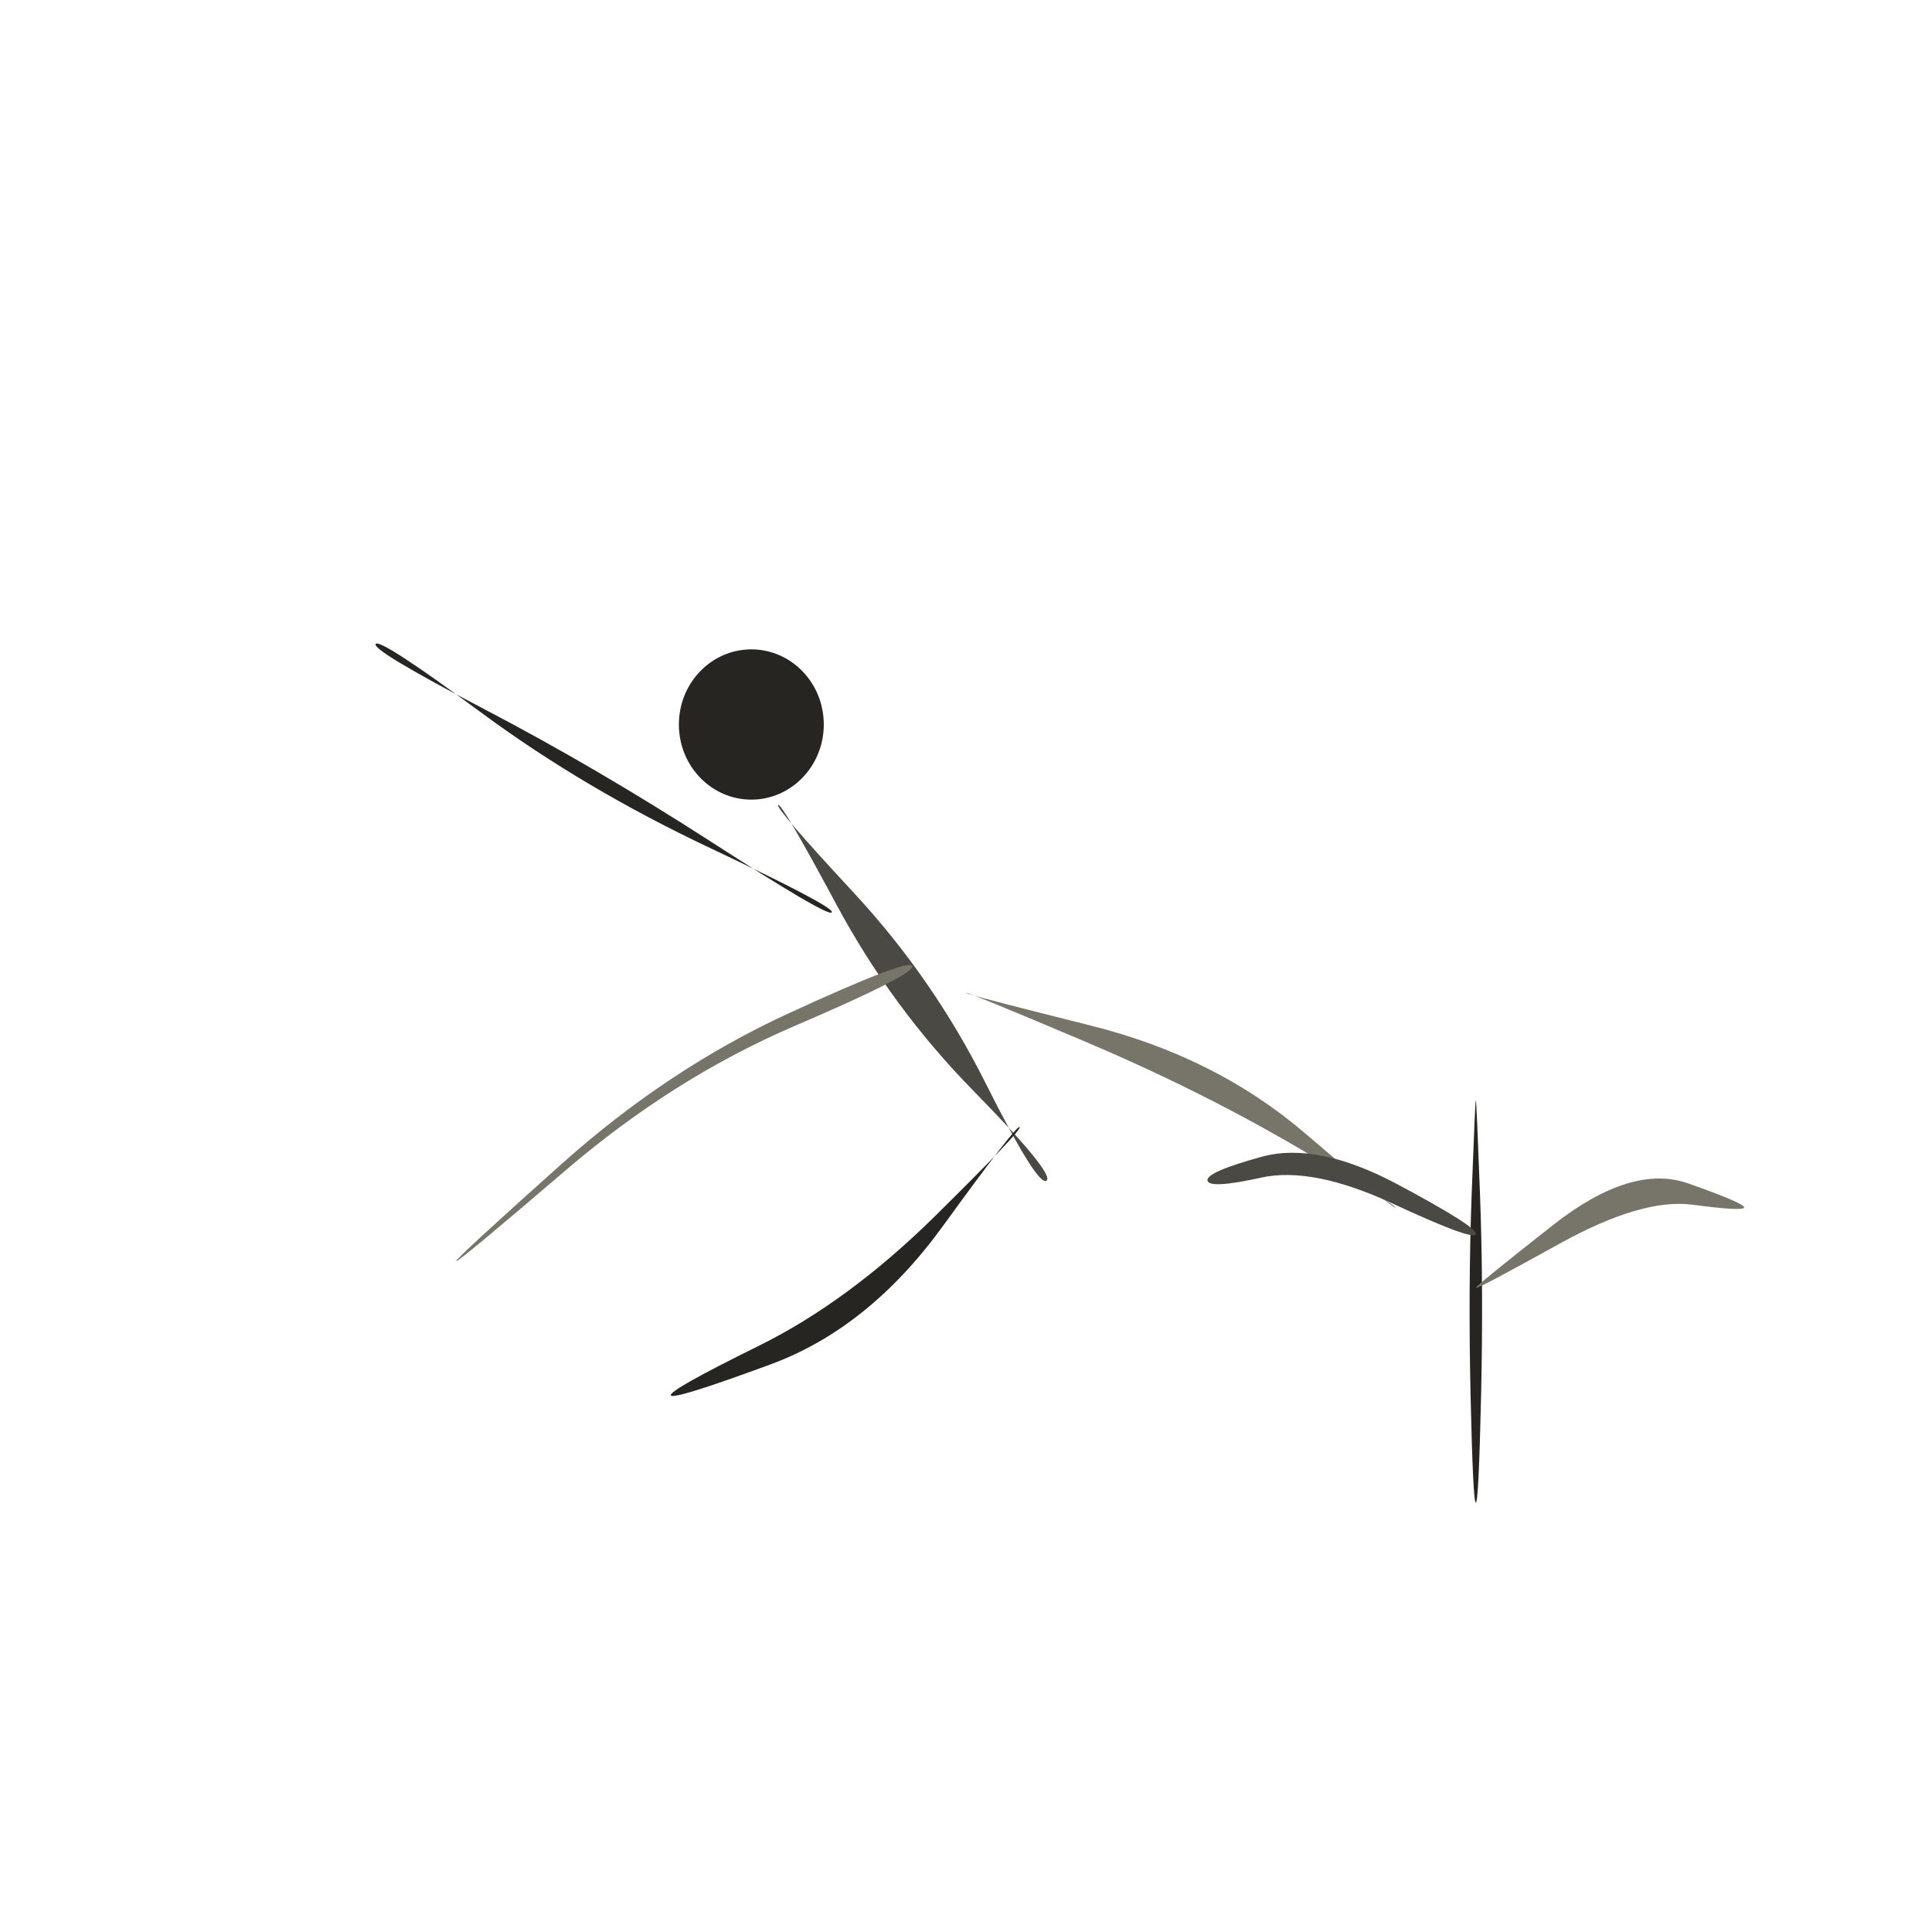
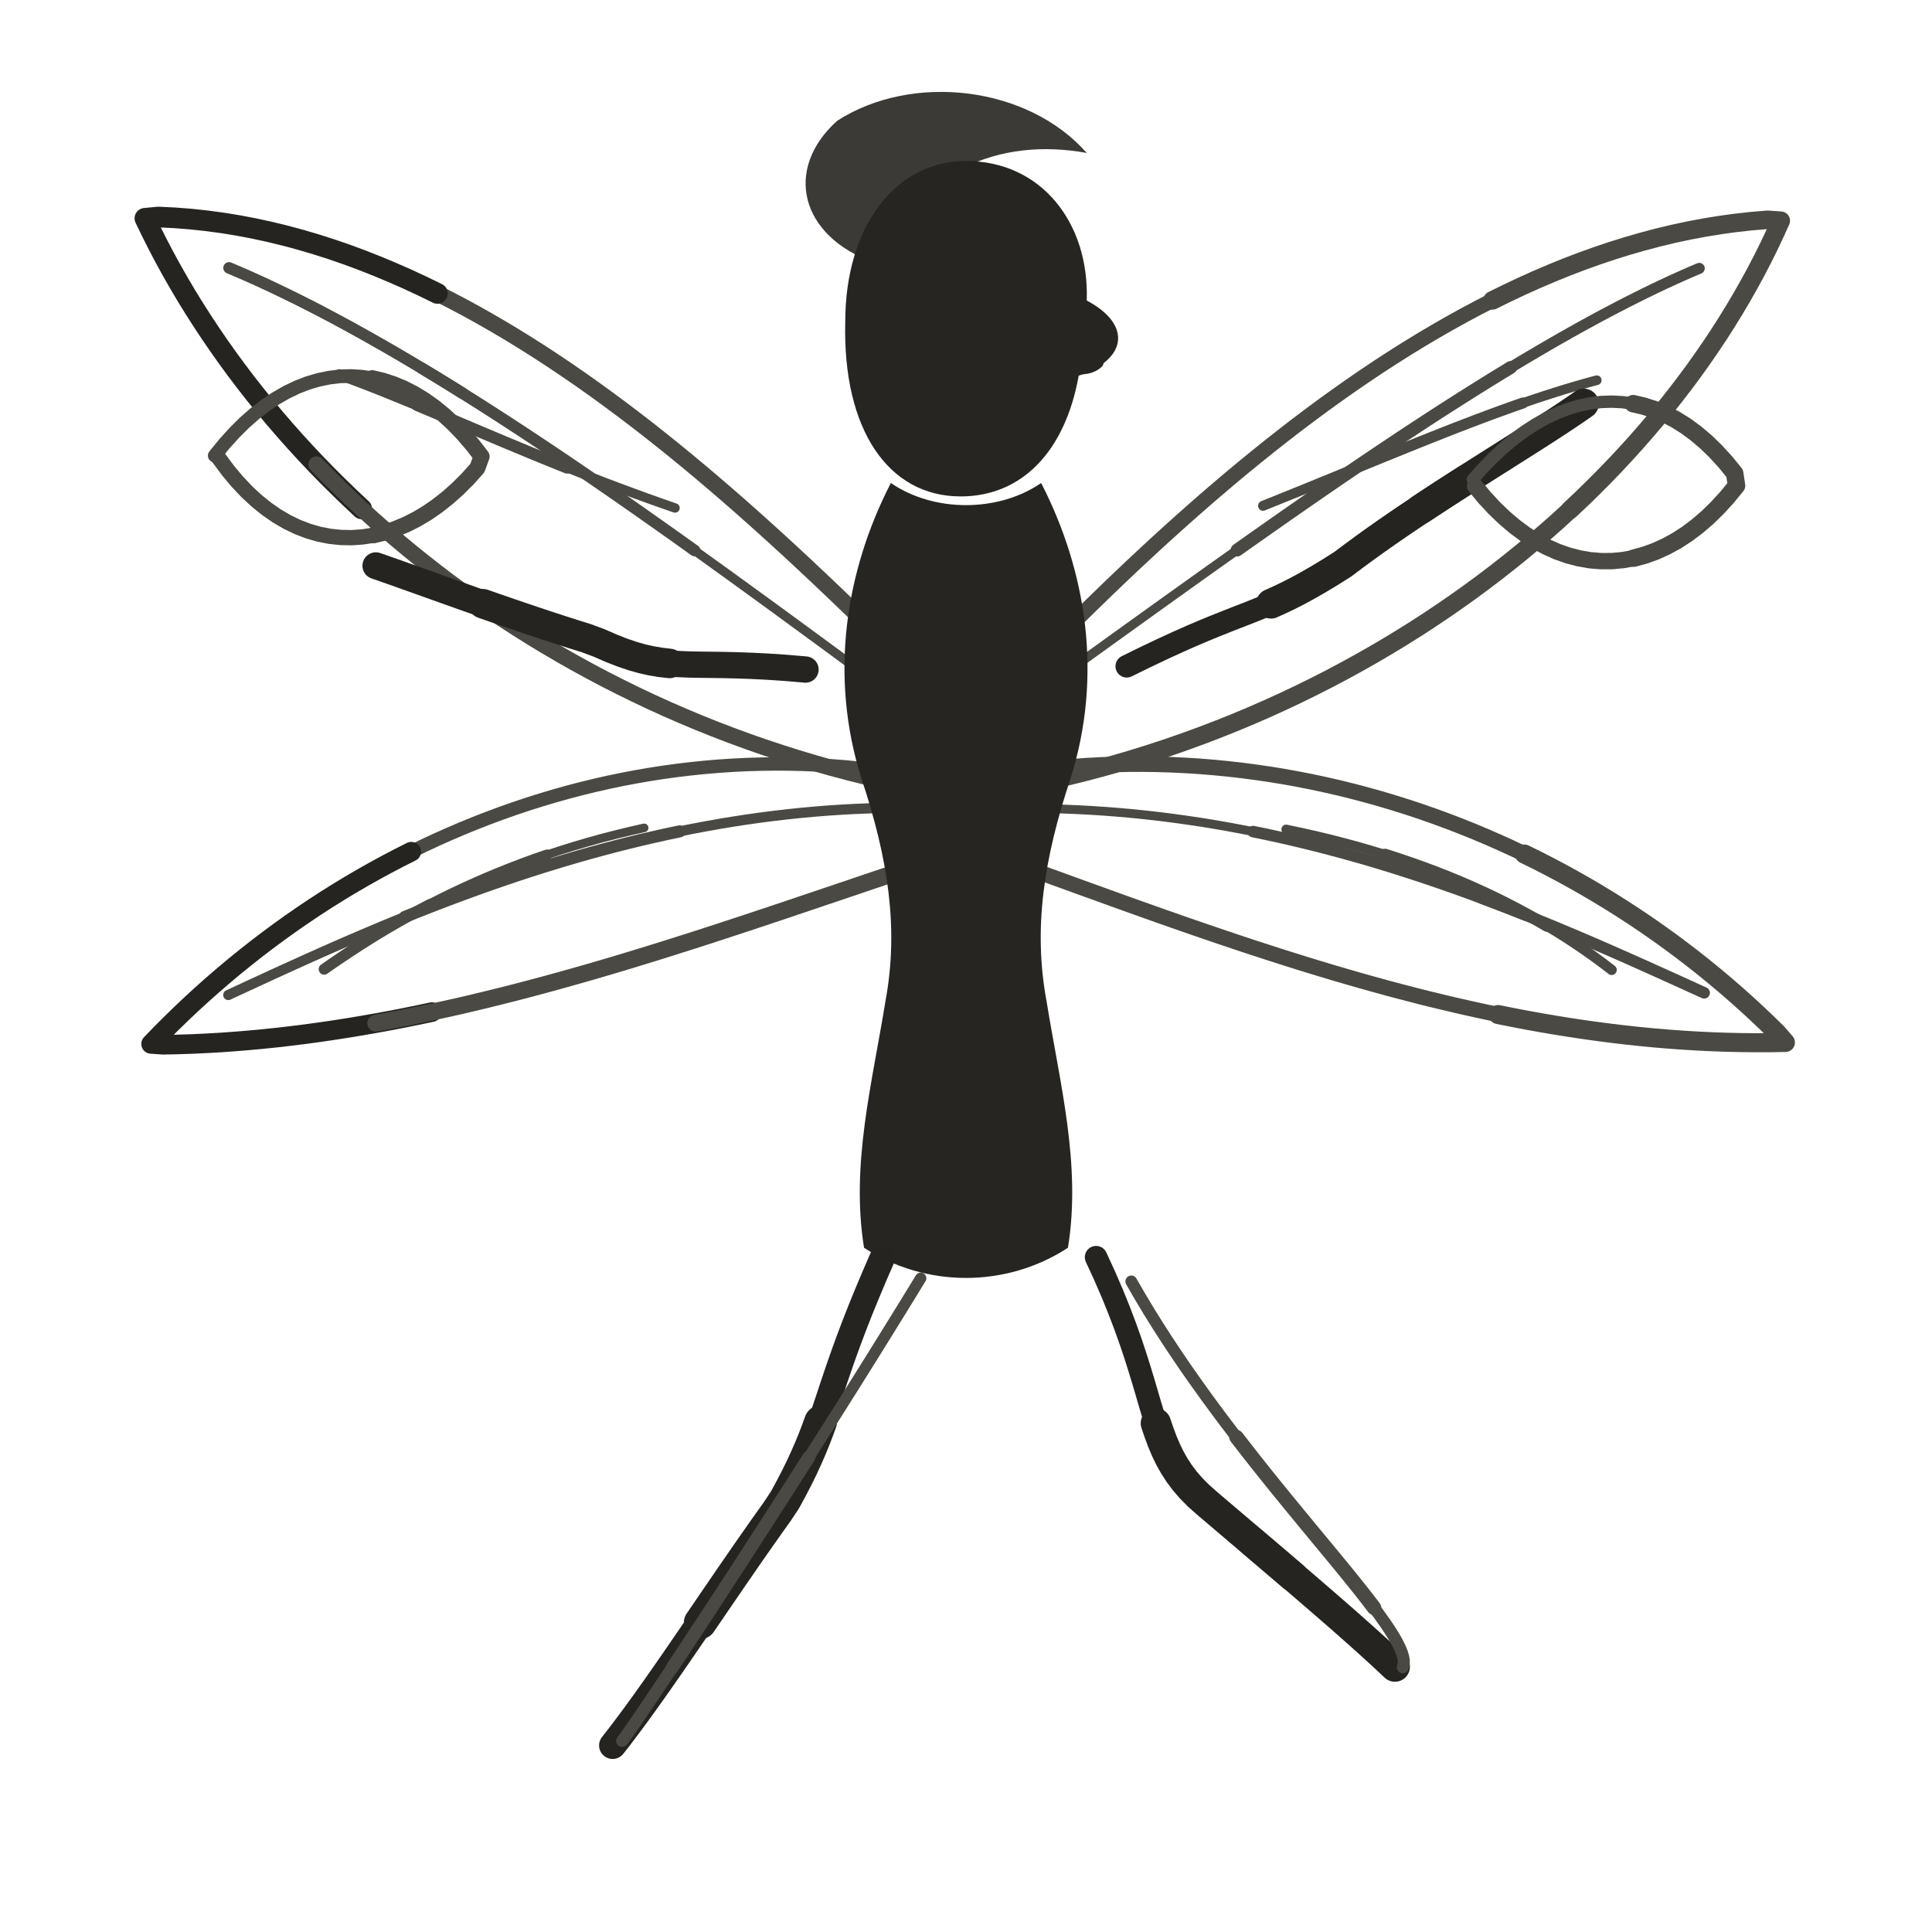
- <svg xmlns="http://www.w3.org/2000/svg" viewBox="0 0 72 72" role="img" aria-label="faerie / season-spring" data-pua="U+F1510" data-castalia-style="sumi-e-naturalist-v2" data-ink-stroke-system="filled-brush-mass-v2" data-ink-animation="wash-v1" data-ink-path-units="normalized">
-   <ellipse class="ink-wash" cx="28" cy="27" rx="2.7" ry="2.8" fill="#262522" data-ink-brush-pass="loaded-dab-v1" />
-   <path class="ink-wash" d="M 29.000,30.000 Q 29.130,29.907 31.181,33.728 Q 33.233,37.548 36.281,40.656 Q 39.329,43.765 39.000,44.000 Q 38.671,44.235 36.719,40.344 Q 34.767,36.452 31.819,33.272 Q 28.870,30.093 29.000,30.000 Z" fill="#4a4943" data-ink-brush-pass="loaded-ribbon-v2" />
-   <path class="ink-wash" d="M 31.000,34.000 Q 30.888,34.202 26.558,31.407 Q 22.228,28.612 18.040,26.424 Q 13.853,24.235 14.000,24.000 Q 14.147,23.765 17.960,26.576 Q 21.772,29.388 26.442,31.593 Q 31.112,33.798 31.000,34.000 Z" fill="#262522" data-ink-brush-pass="loaded-ribbon-v2" />
-   <path class="ink-dry" d="M 34.000,36.000 Q 33.868,35.703 29.380,37.768 Q 24.892,39.834 20.919,43.386 Q 16.946,46.938 17.000,47.000 Q 17.054,47.062 21.081,43.614 Q 25.108,40.166 29.620,38.232 Q 34.132,36.297 34.000,36.000 Z" fill="#77746a" data-ink-brush-pass="dry-edge-v2" />
-   <path class="ink-wash" d="M 38.000,42.000 Q 38.113,42.096 34.866,45.301 Q 31.620,48.506 28.270,50.159 Q 24.920,51.812 25.000,52.000 Q 25.080,52.188 28.730,50.841 Q 32.380,49.494 35.134,45.699 Q 37.887,41.904 38.000,42.000 Z" fill="#262522" data-ink-brush-pass="loaded-ribbon-v2" />
-   <path class="ink-dry" d="M 36.000,37.000 Q 36.018,36.946 40.355,38.781 Q 44.692,40.616 48.372,42.772 Q 52.051,44.928 52.000,45.000 Q 51.949,45.072 48.628,42.228 Q 45.308,39.384 40.645,38.219 Q 35.982,37.054 36.000,37.000 Z" fill="#77746a" data-ink-brush-pass="dry-edge-v2" />
-   <path class="ink-wash" d="M 55.000,56.000 Q 55.106,56.000 55.196,52.000 Q 55.286,48.000 55.155,44.500 Q 55.024,41.000 55.000,41.000 Q 54.976,41.000 54.845,44.500 Q 54.714,48.000 54.804,52.000 Q 54.894,56.000 55.000,56.000 Z" fill="#262522" data-ink-brush-pass="loaded-ribbon-v2" />
-   <path class="ink-wash" d="M 55.000,46.000 Q 55.119,45.761 52.106,44.149 Q 49.093,42.536 47.007,43.112 Q 44.922,43.688 45.000,44.000 Q 45.078,44.312 46.993,43.888 Q 48.907,43.464 51.894,44.851 Q 54.881,46.239 55.000,46.000 Z" fill="#4a4943" data-ink-brush-pass="loaded-ribbon-v2" />
-   <path class="ink-dry" d="M 55.000,48.000 Q 55.038,48.057 58.116,46.351 Q 61.193,44.645 63.078,44.896 Q 64.963,45.147 65.000,45.000 Q 65.037,44.853 62.922,44.104 Q 60.807,43.355 57.884,45.649 Q 54.962,47.943 55.000,48.000 Z" fill="#77746a" data-ink-brush-pass="dry-edge-v2" />
+ <svg xmlns="http://www.w3.org/2000/svg" viewBox="0 0 72 72" role="img" aria-label="faerie / hover" data-pua="U+F1510" data-ink-animation="draw-v1" data-ink-path-units="normalized" data-wing-count="4" data-wing-symmetry="bilateral-v2" data-body-form="long-slender-v2" data-castalia-style="sumi-e-ink-wash-v1" data-ink-stroke-system="tapered-v1" data-ink-coverage="complete" data-ink-pressure="loaded-middle-v1">
+   <g fill="none" stroke="#262522" stroke-linecap="round" stroke-linejoin="round">
+     <path class="ink-stroke" data-ink-stroke="tapered" data-ink-role="line-source-tapered" data-ink-index="0" pathLength="1" d="M 34.476,25.392 L 34.077,24.998 L 33.674,24.599 L 33.265,24.197 L 32.852,23.792 L 32.434,23.385 L 32.012,22.974 L 31.585,22.562 L 31.154,22.148 L 30.718,21.733 L 30.278,21.318 L 29.833,20.901 L 29.384,20.485 L 28.930,20.069 L 28.472,19.654 L 28.010,19.240 L 27.544,18.828 L 27.074,18.417 L 26.599,18.009 L 26.120,17.603 L 25.638,17.201 L 25.151,16.802 L 24.660,16.407 L 24.166,16.016 L 23.667,15.630 L 23.165,15.249 L 22.659,14.874 L 22.149,14.504 L 21.635,14.140 L 21.118,13.784 L 20.597,13.434 L 20.072,13.091 L 19.544,12.757 L 19.012,12.430 L 18.477,12.113 L 17.938,11.804 L 17.396,11.504 L 16.851,11.215 L 16.302,10.935 L 15.750,10.666 L 15.195,10.408 L 14.636,10.162 L 14.075,9.927" fill="none" stroke="#4a4943" stroke-width="0.61" stroke-linecap="round" stroke-linejoin="round" />
+     <path class="ink-stroke" data-ink-stroke="tapered" data-ink-role="line-source-tapered" data-ink-index="1" pathLength="1" d="M 16.302,10.935 L 15.750,10.666 L 15.195,10.408 L 14.636,10.162 L 14.075,9.927 L 13.510,9.704 L 12.942,9.493 L 12.371,9.296 L 11.797,9.112 L 11.220,8.941 L 10.640,8.785 L 10.058,8.643 L 9.472,8.516 L 8.884,8.404 L 8.293,8.308 L 7.699,8.228 L 7.102,8.164 L 6.503,8.117 L 5.901,8.088 L 5.400,8.136 L 5.634,8.621 L 5.877,9.103 L 6.129,9.584 L 6.391,10.062 L 6.662,10.538 L 6.942,11.012 L 7.232,11.483 L 7.531,11.951 L 7.838,12.416 L 8.155,12.879 L 8.480,13.338 L 8.814,13.794 L 9.157,14.247 L 9.509,14.696 L 9.869,15.141 L 10.237,15.583 L 10.614,16.021 L 10.999,16.454 L 11.393,16.884 L 11.794,17.309 L 12.204,17.730 L 12.622,18.146 L 13.047,18.557 L 13.480,18.964" fill="none" stroke="#262421" stroke-width="0.77" stroke-linecap="round" stroke-linejoin="round" />
+     <path class="ink-stroke" data-ink-stroke="tapered" data-ink-role="line-source-tapered" data-ink-index="2" pathLength="1" d="M 11.794,17.309 L 12.204,17.730 L 12.622,18.146 L 13.047,18.557 L 13.480,18.964 L 13.922,19.366 L 14.370,19.762 L 14.827,20.154 L 15.290,20.539 L 15.762,20.920 L 16.240,21.295 L 16.726,21.664 L 17.219,22.027 L 17.720,22.384 L 18.227,22.734 L 18.741,23.079 L 19.262,23.417 L 19.790,23.749 L 20.325,24.073 L 20.866,24.391 L 21.414,24.702 L 21.968,25.006 L 22.529,25.303 L 23.096,25.592 L 23.669,25.874 L 24.249,26.148 L 24.834,26.415 L 25.426,26.673 L 26.023,26.924 L 26.627,27.166 L 27.236,27.400 L 27.851,27.626 L 28.471,27.843 L 29.097,28.051 L 29.728,28.251 L 30.365,28.441 L 31.007,28.623 L 31.655,28.795 L 32.307,28.958 L 32.965,29.111 L 33.627,29.255 L 34.295,29.389 L 34.967,29.513" fill="none" stroke="#4a4943" stroke-width="0.60" stroke-linecap="round" stroke-linejoin="round" />
+     <path class="ink-stroke" data-ink-stroke="tapered" data-ink-role="line-source-tapered" data-ink-index="3" pathLength="1" d="M 37.594,25.651 L 37.987,25.245 L 38.386,24.836 L 38.789,24.425 L 39.197,24.012 L 39.610,23.597 L 40.028,23.181 L 40.451,22.763 L 40.878,22.346 L 41.310,21.927 L 41.747,21.509 L 42.188,21.091 L 42.634,20.674 L 43.084,20.258 L 43.538,19.844 L 43.997,19.431 L 44.460,19.020 L 44.927,18.611 L 45.398,18.206 L 45.874,17.803 L 46.353,17.404 L 46.837,17.009 L 47.324,16.617 L 47.816,16.231 L 48.311,15.848 L 48.810,15.472 L 49.313,15.100 L 49.819,14.735 L 50.330,14.375 L 50.843,14.022 L 51.360,13.676 L 51.881,13.337 L 52.405,13.006 L 52.933,12.682 L 53.464,12.367 L 53.998,12.060 L 54.535,11.762 L 55.076,11.473 L 55.619,11.194 L 56.166,10.925 L 56.716,10.666 L 57.268,10.417 L 57.824,10.180" fill="none" stroke="#4a4943" stroke-width="0.56" stroke-linecap="round" stroke-linejoin="round" />
+     <path class="ink-stroke" data-ink-stroke="tapered" data-ink-role="line-source-tapered" data-ink-index="4" pathLength="1" d="M 55.619,11.194 L 56.166,10.925 L 56.716,10.666 L 57.268,10.417 L 57.824,10.180 L 58.382,9.953 L 58.943,9.739 L 59.507,9.536 L 60.074,9.345 L 60.643,9.168 L 61.215,9.003 L 61.789,8.851 L 62.366,8.713 L 62.945,8.589 L 63.527,8.480 L 64.111,8.385 L 64.697,8.305 L 65.285,8.240 L 65.876,8.191 L 66.364,8.225 L 66.147,8.705 L 65.920,9.184 L 65.683,9.661 L 65.436,10.136 L 65.178,10.609 L 64.911,11.079 L 64.634,11.547 L 64.347,12.013 L 64.051,12.476 L 63.745,12.935 L 63.430,13.392 L 63.105,13.846 L 62.771,14.296 L 62.428,14.743 L 62.076,15.186 L 61.715,15.626 L 61.345,16.062 L 60.967,16.494 L 60.579,16.922 L 60.183,17.345 L 59.779,17.764 L 59.366,18.179 L 58.945,18.589 L 58.516,18.994" fill="none" stroke="#4a4943" stroke-width="0.69" stroke-linecap="round" stroke-linejoin="round" />
+     <path class="ink-stroke" data-ink-stroke="tapered" data-ink-role="line-source-tapered" data-ink-index="5" pathLength="1" d="M 60.183,17.345 L 59.779,17.764 L 59.366,18.179 L 58.945,18.589 L 58.516,18.994 L 58.079,19.395 L 57.633,19.790 L 57.180,20.180 L 56.719,20.565 L 56.250,20.944 L 55.774,21.318 L 55.290,21.686 L 54.799,22.048 L 54.300,22.404 L 53.794,22.754 L 53.282,23.097 L 52.762,23.435 L 52.235,23.765 L 51.701,24.089 L 51.160,24.406 L 50.613,24.716 L 50.059,25.019 L 49.499,25.315 L 48.933,25.603 L 48.360,25.884 L 47.781,26.157 L 47.196,26.423 L 46.605,26.680 L 46.008,26.930 L 45.405,27.171 L 44.797,27.404 L 44.183,27.628 L 43.564,27.844 L 42.939,28.051 L 42.309,28.249 L 41.673,28.438 L 41.033,28.618 L 40.387,28.789 L 39.737,28.950 L 39.082,29.102 L 38.422,29.244 L 37.757,29.376 L 37.088,29.498" fill="none" stroke="#4a4943" stroke-width="0.67" stroke-linecap="round" stroke-linejoin="round" />
+     <path class="ink-stroke" data-ink-stroke="tapered" data-ink-role="line-source-tapered" data-ink-index="6" pathLength="1" d="M 34.671,29.035 L 34.141,28.934 L 33.612,28.843 L 33.083,28.762 L 32.554,28.691 L 32.025,28.630 L 31.496,28.579 L 30.968,28.538 L 30.441,28.507 L 29.914,28.485 L 29.388,28.473 L 28.863,28.470 L 28.339,28.477 L 27.816,28.493 L 27.294,28.519 L 26.773,28.554 L 26.254,28.598 L 25.735,28.651 L 25.219,28.713 L 24.703,28.784 L 24.190,28.864 L 23.678,28.953 L 23.168,29.050 L 22.660,29.156 L 22.154,29.271 L 21.650,29.394 L 21.148,29.526 L 20.648,29.666 L 20.151,29.815 L 19.656,29.971 L 19.163,30.136 L 18.674,30.309 L 18.187,30.490 L 17.702,30.679 L 17.221,30.876 L 16.743,31.080 L 16.267,31.292 L 15.795,31.512 L 15.326,31.740 L 14.860,31.975 L 14.398,32.218 L 13.939,32.468 L 13.484,32.725" fill="none" stroke="#4a4943" stroke-width="0.50" stroke-linecap="round" stroke-linejoin="round" />
+     <path class="ink-stroke" data-ink-stroke="tapered" data-ink-role="line-source-tapered" data-ink-index="7" pathLength="1" d="M 15.326,31.740 L 14.860,31.975 L 14.398,32.218 L 13.939,32.468 L 13.484,32.725 L 13.032,32.989 L 12.584,33.261 L 12.140,33.539 L 11.700,33.825 L 11.264,34.118 L 10.832,34.417 L 10.404,34.724 L 9.981,35.037 L 9.562,35.356 L 9.147,35.683 L 8.737,36.015 L 8.332,36.355 L 7.931,36.700 L 7.535,37.052 L 7.144,37.410 L 6.758,37.775 L 6.377,38.145 L 6.001,38.521 L 5.631,38.904 L 6.079,38.935 L 6.610,38.924 L 7.141,38.907 L 7.672,38.882 L 8.202,38.852 L 8.732,38.814 L 9.261,38.771 L 9.790,38.722 L 10.319,38.667 L 10.847,38.606 L 11.375,38.540 L 11.902,38.468 L 12.428,38.391 L 12.954,38.309 L 13.479,38.222 L 14.004,38.130 L 14.528,38.034 L 15.051,37.933 L 15.574,37.827 L 16.095,37.718" fill="none" stroke="#262421" stroke-width="0.73" stroke-linecap="round" stroke-linejoin="round" />
+     <path class="ink-stroke" data-ink-stroke="tapered" data-ink-role="line-source-tapered" data-ink-index="8" pathLength="1" d="M 14.004,38.130 L 14.528,38.034 L 15.051,37.933 L 15.574,37.827 L 16.095,37.718 L 16.616,37.604 L 17.136,37.487 L 17.655,37.366 L 18.173,37.241 L 18.691,37.113 L 19.207,36.982 L 19.722,36.848 L 20.237,36.710 L 20.750,36.570 L 21.262,36.427 L 21.773,36.282 L 22.283,36.135 L 22.791,35.985 L 23.299,35.833 L 23.805,35.679 L 24.310,35.524 L 24.813,35.367 L 25.316,35.208 L 25.817,35.049 L 26.316,34.888 L 26.814,34.726 L 27.311,34.563 L 27.806,34.400 L 28.299,34.236 L 28.791,34.072 L 29.282,33.908 L 29.770,33.743 L 30.257,33.579 L 30.743,33.415 L 31.227,33.252 L 31.709,33.089 L 32.189,32.926 L 32.667,32.765 L 33.144,32.604 L 33.618,32.445 L 34.091,32.287 L 34.562,32.131 L 35.031,31.976" fill="none" stroke="#4a4943" stroke-width="0.63" stroke-linecap="round" stroke-linejoin="round" />
+     <path class="ink-stroke" data-ink-stroke="tapered" data-ink-role="line-source-tapered" data-ink-index="9" pathLength="1" d="M 37.298,28.898 L 37.829,28.814 L 38.359,28.740 L 38.890,28.675 L 39.421,28.619 L 39.952,28.573 L 40.483,28.535 L 41.014,28.507 L 41.544,28.488 L 42.074,28.478 L 42.603,28.476 L 43.131,28.484 L 43.659,28.500 L 44.186,28.526 L 44.713,28.559 L 45.238,28.602 L 45.762,28.653 L 46.284,28.713 L 46.806,28.781 L 47.326,28.857 L 47.845,28.942 L 48.361,29.035 L 48.877,29.136 L 49.390,29.246 L 49.902,29.363 L 50.411,29.489 L 50.919,29.623 L 51.424,29.764 L 51.927,29.914 L 52.428,30.071 L 52.926,30.236 L 53.421,30.409 L 53.914,30.589 L 54.405,30.777 L 54.892,30.972 L 55.376,31.175 L 55.857,31.386 L 56.335,31.603 L 56.810,31.828 L 57.282,32.060 L 57.750,32.300 L 58.214,32.546 L 58.675,32.800" fill="none" stroke="#4a4943" stroke-width="0.58" stroke-linecap="round" stroke-linejoin="round" />
+     <path class="ink-stroke" data-ink-stroke="tapered" data-ink-role="line-source-tapered" data-ink-index="10" pathLength="1" d="M 56.810,31.828 L 57.282,32.060 L 57.750,32.300 L 58.214,32.546 L 58.675,32.800 L 59.132,33.060 L 59.585,33.328 L 60.035,33.602 L 60.480,33.883 L 60.921,34.171 L 61.358,34.465 L 61.791,34.767 L 62.219,35.074 L 62.642,35.389 L 63.061,35.709 L 63.476,36.037 L 63.885,36.370 L 64.290,36.710 L 64.689,37.056 L 65.084,37.408 L 65.473,37.766 L 65.857,38.131 L 66.236,38.501 L 66.537,38.849 L 65.988,38.858 L 65.440,38.860 L 64.894,38.854 L 64.349,38.842 L 63.806,38.823 L 63.264,38.797 L 62.724,38.764 L 62.185,38.725 L 61.647,38.680 L 61.111,38.628 L 60.577,38.571 L 60.044,38.507 L 59.512,38.438 L 58.982,38.364 L 58.453,38.284 L 57.925,38.199 L 57.399,38.109 L 56.874,38.014 L 56.351,37.914 L 55.829,37.809" fill="none" stroke="#4a4943" stroke-width="0.71" stroke-linecap="round" stroke-linejoin="round" />
+     <path class="ink-stroke" data-ink-stroke="tapered" data-ink-role="line-source-tapered" data-ink-index="11" pathLength="1" d="M 57.925,38.199 L 57.399,38.109 L 56.874,38.014 L 56.351,37.914 L 55.829,37.809 L 55.309,37.700 L 54.789,37.586 L 54.271,37.469 L 53.755,37.347 L 53.240,37.222 L 52.726,37.092 L 52.214,36.959 L 51.702,36.823 L 51.193,36.683 L 50.684,36.540 L 50.177,36.394 L 49.671,36.246 L 49.166,36.094 L 48.663,35.940 L 48.161,35.784 L 47.660,35.625 L 47.161,35.464 L 46.662,35.302 L 46.165,35.137 L 45.670,34.971 L 45.175,34.803 L 44.682,34.634 L 44.190,34.464 L 43.699,34.292 L 43.209,34.120 L 42.721,33.947 L 42.233,33.773 L 41.747,33.599 L 41.263,33.424 L 40.779,33.249 L 40.296,33.075 L 39.815,32.900 L 39.335,32.726 L 38.856,32.552 L 38.378,32.378 L 37.901,32.206 L 37.425,32.034 L 36.951,31.863" fill="none" stroke="#4a4943" stroke-width="0.57" stroke-linecap="round" stroke-linejoin="round" />
+     <path class="ink-stroke" data-ink-stroke="tapered" data-ink-role="line-source-tapered" data-ink-index="12" pathLength="1" d="M 33.971,26.422 L 33.567,26.124 L 33.163,25.826 L 32.758,25.528 L 32.353,25.230 L 31.949,24.932 L 31.544,24.634 L 31.139,24.336 L 30.734,24.038 L 30.329,23.741 L 29.924,23.444 L 29.519,23.148 L 29.115,22.852 L 28.711,22.557 L 28.306,22.263 L 27.902,21.969 L 27.499,21.677 L 27.096,21.385 L 26.693,21.095 L 26.290,20.805 L 25.888,20.517 L 25.487,20.230 L 25.086,19.945 L 24.685,19.661 L 24.285,19.379" fill="none" stroke="#4a4943" stroke-width="0.34" stroke-linecap="round" stroke-linejoin="round" />
+     <path class="ink-stroke" data-ink-stroke="tapered" data-ink-role="line-source-tapered" data-ink-index="13" pathLength="1" d="M 25.888,20.517 L 25.487,20.230 L 25.086,19.945 L 24.685,19.661 L 24.285,19.379 L 23.886,19.098 L 23.488,18.819 L 23.090,18.542 L 22.693,18.266 L 22.296,17.993 L 21.901,17.721 L 21.506,17.452 L 21.113,17.185 L 20.720,16.920 L 20.328,16.658 L 19.937,16.398 L 19.548,16.140 L 19.159,15.886 L 18.772,15.633 L 18.385,15.384 L 18.000,15.137 L 17.616,14.894 L 17.234,14.653 L 16.853,14.415 L 16.473,14.181 L 16.094,13.949 L 15.717,13.722" fill="none" stroke="#4a4943" stroke-width="0.43" stroke-linecap="round" stroke-linejoin="round" />
+     <path class="ink-stroke" data-ink-stroke="tapered" data-ink-role="line-source-tapered" data-ink-index="14" pathLength="1" d="M 17.234,14.653 L 16.853,14.415 L 16.473,14.181 L 16.094,13.949 L 15.717,13.722 L 15.342,13.497 L 14.968,13.276 L 14.595,13.058 L 14.224,12.845 L 13.855,12.635 L 13.487,12.428 L 13.121,12.226 L 12.757,12.027 L 12.395,11.833 L 12.034,11.642 L 11.675,11.456 L 11.318,11.274 L 10.963,11.097 L 10.610,10.924 L 10.259,10.755 L 9.911,10.591 L 9.564,10.432 L 9.219,10.277 L 8.876,10.128 L 8.536,9.983" fill="none" stroke="#4a4943" stroke-width="0.43" stroke-linecap="round" stroke-linejoin="round" />
+     <path class="ink-stroke" data-ink-stroke="tapered" data-ink-role="line-source-tapered" data-ink-index="15" pathLength="1" d="M 37.923,26.361 L 38.332,26.068 L 38.741,25.774 L 39.151,25.480 L 39.561,25.185 L 39.971,24.890 L 40.381,24.595 L 40.791,24.300 L 41.201,24.005 L 41.611,23.710 L 42.021,23.415 L 42.430,23.121 L 42.840,22.827 L 43.249,22.533 L 43.658,22.240 L 44.067,21.948 L 44.475,21.656 L 44.883,21.365 L 45.290,21.075 L 45.697,20.786 L 46.103,20.499 L 46.508,20.212 L 46.913,19.927 L 47.317,19.643 L 47.720,19.360" fill="none" stroke="#4a4943" stroke-width="0.34" stroke-linecap="round" stroke-linejoin="round" />
+     <path class="ink-stroke" data-ink-stroke="tapered" data-ink-role="line-source-tapered" data-ink-index="16" pathLength="1" d="M 46.103,20.499 L 46.508,20.212 L 46.913,19.927 L 47.317,19.643 L 47.720,19.360 L 48.123,19.079 L 48.524,18.800 L 48.925,18.522 L 49.325,18.246 L 49.724,17.972 L 50.121,17.701 L 50.518,17.431 L 50.913,17.163 L 51.307,16.898 L 51.700,16.635 L 52.092,16.374 L 52.482,16.116 L 52.871,15.861 L 53.258,15.608 L 53.644,15.358 L 54.029,15.111 L 54.412,14.867 L 54.793,14.626 L 55.172,14.389 L 55.550,14.154 L 55.926,13.923 L 56.300,13.695" fill="none" stroke="#4a4943" stroke-width="0.48" stroke-linecap="round" stroke-linejoin="round" />
+     <path class="ink-stroke" data-ink-stroke="tapered" data-ink-role="line-source-tapered" data-ink-index="17" pathLength="1" d="M 54.793,14.626 L 55.172,14.389 L 55.550,14.154 L 55.926,13.923 L 56.300,13.695 L 56.672,13.471 L 57.043,13.250 L 57.411,13.034 L 57.778,12.820 L 58.142,12.611 L 58.504,12.406 L 58.864,12.205 L 59.222,12.008 L 59.577,11.815 L 59.931,11.627 L 60.282,11.443 L 60.630,11.263 L 60.976,11.089 L 61.320,10.918 L 61.661,10.753 L 61.999,10.592 L 62.335,10.437 L 62.668,10.286 L 62.998,10.141 L 63.326,10.001" fill="none" stroke="#4a4943" stroke-width="0.41" stroke-linecap="round" stroke-linejoin="round" />
+     <path class="ink-stroke" data-ink-stroke="tapered" data-ink-role="line-source-tapered" data-ink-index="18" pathLength="1" d="M 34.527,30.112 L 33.993,30.104 L 33.461,30.104 L 32.932,30.110 L 32.405,30.125 L 31.881,30.146 L 31.360,30.174 L 30.842,30.208 L 30.326,30.250 L 29.813,30.297 L 29.303,30.351 L 28.796,30.411 L 28.291,30.476 L 27.790,30.547 L 27.291,30.624 L 26.796,30.706 L 26.303,30.794 L 25.814,30.886 L 25.328,30.983 L 24.845,31.085 L 24.365,31.192 L 23.888,31.302 L 23.415,31.417" fill="none" stroke="#4a4943" stroke-width="0.38" stroke-linecap="round" stroke-linejoin="round" />
+     <path class="ink-stroke" data-ink-stroke="tapered" data-ink-role="line-source-tapered" data-ink-index="19" pathLength="1" d="M 25.328,30.983 L 24.845,31.085 L 24.365,31.192 L 23.888,31.302 L 23.415,31.417 L 22.944,31.536 L 22.478,31.659 L 22.014,31.785 L 21.554,31.915 L 21.097,32.049 L 20.644,32.185 L 20.195,32.325 L 19.748,32.467 L 19.306,32.612 L 18.867,32.760 L 18.431,32.910 L 18.000,33.062 L 17.572,33.216 L 17.148,33.372 L 16.727,33.529 L 16.311,33.688 L 15.898,33.849 L 15.489,34.010 L 15.084,34.173" fill="none" stroke="#4a4943" stroke-width="0.45" stroke-linecap="round" stroke-linejoin="round" />
+     <path class="ink-stroke" data-ink-stroke="tapered" data-ink-role="line-source-tapered" data-ink-index="20" pathLength="1" d="M 16.727,33.529 L 16.311,33.688 L 15.898,33.849 L 15.489,34.010 L 15.084,34.173 L 14.683,34.336 L 14.286,34.500 L 13.893,34.665 L 13.505,34.830 L 13.120,34.995 L 12.739,35.160 L 12.363,35.325 L 11.991,35.489 L 11.623,35.654 L 11.259,35.817 L 10.900,35.980 L 10.545,36.141 L 10.194,36.301 L 9.848,36.461 L 9.506,36.618 L 9.169,36.774 L 8.836,36.928 L 8.508,37.080" fill="none" stroke="#4a4943" stroke-width="0.38" stroke-linecap="round" stroke-linejoin="round" />
+     <path class="ink-stroke" data-ink-stroke="tapered" data-ink-role="line-source-tapered" data-ink-index="21" pathLength="1" d="M 37.489,30.134 L 38.030,30.128 L 38.567,30.129 L 39.101,30.137 L 39.631,30.152 L 40.158,30.174 L 40.682,30.202 L 41.202,30.236 L 41.719,30.277 L 42.232,30.323 L 42.742,30.376 L 43.249,30.434 L 43.752,30.498 L 44.252,30.568 L 44.749,30.642 L 45.242,30.722 L 45.731,30.807 L 46.217,30.897 L 46.700,30.991 L 47.179,31.090 L 47.655,31.193 L 48.128,31.301 L 48.597,31.412" fill="none" stroke="#4a4943" stroke-width="0.33" stroke-linecap="round" stroke-linejoin="round" />
+     <path class="ink-stroke" data-ink-stroke="tapered" data-ink-role="line-source-tapered" data-ink-index="22" pathLength="1" d="M 46.700,30.991 L 47.179,31.090 L 47.655,31.193 L 48.128,31.301 L 48.597,31.412 L 49.062,31.528 L 49.524,31.647 L 49.983,31.770 L 50.438,31.896 L 50.890,32.025 L 51.338,32.158 L 51.783,32.294 L 52.224,32.432 L 52.662,32.574 L 53.097,32.717 L 53.528,32.864 L 53.955,33.012 L 54.379,33.162 L 54.800,33.315 L 55.217,33.469 L 55.631,33.625 L 56.041,33.782 L 56.447,33.941 L 56.851,34.100" fill="none" stroke="#4a4943" stroke-width="0.43" stroke-linecap="round" stroke-linejoin="round" />
+     <path class="ink-stroke" data-ink-stroke="tapered" data-ink-role="line-source-tapered" data-ink-index="23" pathLength="1" d="M 55.217,33.469 L 55.631,33.625 L 56.041,33.782 L 56.447,33.941 L 56.851,34.100 L 57.250,34.261 L 57.647,34.423 L 58.039,34.585 L 58.428,34.748 L 58.814,34.911 L 59.196,35.074 L 59.575,35.238 L 59.950,35.401 L 60.322,35.565 L 60.690,35.728 L 61.054,35.890 L 61.416,36.052 L 61.773,36.213 L 62.127,36.372 L 62.478,36.531 L 62.825,36.689 L 63.168,36.845 L 63.508,36.999" fill="none" stroke="#4a4943" stroke-width="0.43" stroke-linecap="round" stroke-linejoin="round" />
+     <path class="ink-stroke" data-ink-stroke="tapered" data-ink-role="line-source-tapered" data-ink-index="24" pathLength="1" d="M 25.156,18.931 L 24.628,18.747 L 24.107,18.561 L 23.593,18.374 L 23.087,18.186 L 22.588,17.998 L 22.097,17.809 L 21.613,17.619 L 21.135,17.430 L 20.665,17.241 L 20.202,17.053 L 19.746,16.866 L 19.297,16.679" fill="none" stroke="#4a4943" stroke-width="0.35" stroke-linecap="round" stroke-linejoin="round" />
+     <path class="ink-stroke" data-ink-stroke="tapered" data-ink-role="line-source-tapered" data-ink-index="25" pathLength="1" d="M 21.135,17.430 L 20.665,17.241 L 20.202,17.053 L 19.746,16.866 L 19.297,16.679 L 18.854,16.495 L 18.419,16.312 L 17.990,16.131 L 17.567,15.952 L 17.151,15.776 L 16.742,15.602 L 16.339,15.432 L 15.942,15.265 L 15.552,15.102" fill="none" stroke="#4a4943" stroke-width="0.44" stroke-linecap="round" stroke-linejoin="round" />
+     <path class="ink-stroke" data-ink-stroke="tapered" data-ink-role="line-source-tapered" data-ink-index="26" pathLength="1" d="M 17.151,15.776 L 16.742,15.602 L 16.339,15.432 L 15.942,15.265 L 15.552,15.102 L 15.168,14.943 L 14.790,14.788 L 14.418,14.637 L 14.052,14.491 L 13.692,14.350 L 13.338,14.214 L 12.989,14.084 L 12.647,13.960" fill="none" stroke="#4a4943" stroke-width="0.40" stroke-linecap="round" stroke-linejoin="round" />
+     <path class="ink-stroke" data-ink-stroke="tapered" data-ink-role="line-source-tapered" data-ink-index="27" pathLength="1" d="M 47.070,18.850 L 47.603,18.635 L 48.128,18.423 L 48.644,18.214 L 49.151,18.007 L 49.651,17.803 L 50.142,17.601 L 50.626,17.403 L 51.103,17.208 L 51.573,17.016 L 52.036,16.828 L 52.492,16.643" fill="none" stroke="#4a4943" stroke-width="0.37" stroke-linecap="round" stroke-linejoin="round" />
+     <path class="ink-stroke" data-ink-stroke="tapered" data-ink-role="line-source-tapered" data-ink-index="28" pathLength="1" d="M 50.626,17.403 L 51.103,17.208 L 51.573,17.016 L 52.036,16.828 L 52.492,16.643 L 52.942,16.462 L 53.386,16.285 L 53.825,16.111 L 54.258,15.942 L 54.685,15.777 L 55.108,15.616 L 55.526,15.460 L 55.940,15.308 L 56.349,15.161 L 56.755,15.019" fill="none" stroke="#4a4943" stroke-width="0.41" stroke-linecap="round" stroke-linejoin="round" />
+     <path class="ink-stroke" data-ink-stroke="tapered" data-ink-role="line-source-tapered" data-ink-index="29" pathLength="1" d="M 55.108,15.616 L 55.526,15.460 L 55.940,15.308 L 56.349,15.161 L 56.755,15.019 L 57.157,14.882 L 57.555,14.750 L 57.951,14.623 L 58.343,14.501 L 58.733,14.385 L 59.121,14.275 L 59.506,14.170" fill="none" stroke="#4a4943" stroke-width="0.36" stroke-linecap="round" stroke-linejoin="round" />
+     <path class="ink-stroke" data-ink-stroke="tapered" data-ink-role="line-source-tapered" data-ink-index="30" pathLength="1" d="M 24.005,30.852 L 23.457,30.977 L 22.920,31.108 L 22.393,31.245 L 21.877,31.389 L 21.370,31.538 L 20.874,31.693 L 20.387,31.854 L 19.910,32.019 L 19.443,32.190 L 18.984,32.366 L 18.535,32.546" fill="none" stroke="#4a4943" stroke-width="0.32" stroke-linecap="round" stroke-linejoin="round" />
+     <path class="ink-stroke" data-ink-stroke="tapered" data-ink-role="line-source-tapered" data-ink-index="31" pathLength="1" d="M 20.387,31.854 L 19.910,32.019 L 19.443,32.190 L 18.984,32.366 L 18.535,32.546 L 18.094,32.731 L 17.662,32.920 L 17.238,33.113 L 16.822,33.309 L 16.415,33.510 L 16.015,33.713 L 15.623,33.920 L 15.239,34.130 L 14.861,34.343 L 14.491,34.558" fill="none" stroke="#4a4943" stroke-width="0.39" stroke-linecap="round" stroke-linejoin="round" />
+     <path class="ink-stroke" data-ink-stroke="tapered" data-ink-role="line-source-tapered" data-ink-index="32" pathLength="1" d="M 16.015,33.713 L 15.623,33.920 L 15.239,34.130 L 14.861,34.343 L 14.491,34.558 L 14.128,34.775 L 13.771,34.995 L 13.421,35.217 L 13.077,35.440 L 12.739,35.665 L 12.407,35.891 L 12.081,36.118" fill="none" stroke="#4a4943" stroke-width="0.41" stroke-linecap="round" stroke-linejoin="round" />
+     <path class="ink-stroke" data-ink-stroke="tapered" data-ink-role="line-source-tapered" data-ink-index="33" pathLength="1" d="M 47.929,30.907 L 48.484,31.023 L 49.030,31.146 L 49.566,31.275 L 50.092,31.410 L 50.609,31.550 L 51.117,31.697 L 51.615,31.849 L 52.105,32.007 L 52.585,32.170 L 53.056,32.338 L 53.518,32.511" fill="none" stroke="#4a4943" stroke-width="0.35" stroke-linecap="round" stroke-linejoin="round" />
+     <path class="ink-stroke" data-ink-stroke="tapered" data-ink-role="line-source-tapered" data-ink-index="34" pathLength="1" d="M 51.615,31.849 L 52.105,32.007 L 52.585,32.170 L 53.056,32.338 L 53.518,32.511 L 53.971,32.690 L 54.415,32.873 L 54.850,33.062 L 55.277,33.255 L 55.695,33.453 L 56.104,33.655 L 56.505,33.862 L 56.898,34.073 L 57.282,34.288 L 57.658,34.507" fill="none" stroke="#4a4943" stroke-width="0.44" stroke-linecap="round" stroke-linejoin="round" />
+     <path class="ink-stroke" data-ink-stroke="tapered" data-ink-role="line-source-tapered" data-ink-index="35" pathLength="1" d="M 56.104,33.655 L 56.505,33.862 L 56.898,34.073 L 57.282,34.288 L 57.658,34.507 L 58.025,34.730 L 58.385,34.957 L 58.736,35.188 L 59.079,35.422 L 59.415,35.660 L 59.742,35.901 L 60.062,36.146" fill="none" stroke="#4a4943" stroke-width="0.38" stroke-linecap="round" stroke-linejoin="round" />
+   </g>
+   <g fill="#262522" stroke="none">
+     <path d="M31.5 12 C31.5 8.4 33.4 6 36 6 C38.8 6 40.6 8.3 40.5 11.2 C42.2 12.1 42 13.4 40.2 14 C39.7 16.8 38.1 18.5 35.8 18.5 C33.1 18.5 31.4 16 31.5 12 Z" fill="#262522" stroke="none" fill-opacity="1.00" data-ink-brush-pass="loaded-mass-v1" />
+     <path d="M32.6 9.8 C29.8 8.8 29.2 6.3 31.2 4.5 C34 2.7 38.3 3.2 40.5 5.7 C37.2 5.1 34.2 6.4 32.6 9.8 Z" fill="#262522" stroke="none" fill-opacity="0.90" data-ink-brush-pass="loaded-mass-v1" />
+     <path d="M33.2 18 C31.5 21.3 30.9 25.2 32.1 29 C33.1 32 33.5 34.6 33 37.3 C32.5 40.4 31.7 43.4 32.2 46.5 C34.5 48 37.5 48 39.8 46.5 C40.3 43.4 39.5 40.4 39 37.3 C38.5 34.6 38.9 32 39.9 29 C41.1 25.2 40.5 21.3 38.8 18 C37.2 19.1 34.8 19.1 33.2 18 Z" fill="#262522" stroke="none" fill-opacity="1.00" data-ink-brush-pass="loaded-mass-v1" />
+     <path fill="none" stroke="#262522" stroke-linecap="round" stroke-linejoin="round" d="M36.8 11.2 q.8 .3 0 1 M39.9 13.7 q.7 .1 1 -.2" stroke-width="0.46" />
+   </g>
+   <g fill="none" stroke="#262522" stroke-linecap="round" stroke-linejoin="round">
+     <path class="ink-stroke" data-ink-stroke="tapered" data-ink-role="line-source-tapered" data-ink-index="36" pathLength="1" d="M 30.019,24.952 L 29.257,24.887 L 28.573,24.842 L 27.958,24.812 L 27.405,24.793 L 26.906,24.782 L 26.453,24.776 L 26.040,24.771 L 25.657,24.763 L 25.297,24.748 L 24.953,24.724 L 24.617,24.685 L 24.280,24.629 L 23.936,24.552 L 23.576,24.450" fill="none" stroke="#262421" stroke-width="0.98" stroke-linecap="round" stroke-linejoin="round" />
+     <path class="ink-stroke" data-ink-stroke="tapered" data-ink-role="line-source-tapered" data-ink-index="37" pathLength="1" d="M 24.953,24.724 L 24.617,24.685 L 24.280,24.629 L 23.936,24.552 L 23.576,24.450 L 23.193,24.320 L 22.779,24.158 L 22.326,23.960 L 21.848,23.783 L 21.370,23.633 L 20.887,23.478 L 20.402,23.320 L 19.915,23.158 L 19.430,22.994 L 18.947,22.829 L 18.469,22.664 L 17.997,22.499" fill="none" stroke="#262421" stroke-width="1.10" stroke-linecap="round" stroke-linejoin="round" />
+     <path class="ink-stroke" data-ink-stroke="tapered" data-ink-role="line-source-tapered" data-ink-index="38" pathLength="1" d="M 19.915,23.158 L 19.430,22.994 L 18.947,22.829 L 18.469,22.664 L 17.997,22.499 L 17.533,22.335 L 17.079,22.174 L 16.636,22.017 L 16.206,21.863 L 15.792,21.715 L 15.394,21.573 L 15.015,21.438 L 14.656,21.310 L 14.320,21.192 L 14.007,21.083" fill="none" stroke="#262421" stroke-width="1.00" stroke-linecap="round" stroke-linejoin="round" />
+     <path class="ink-stroke" data-ink-stroke="tapered" data-ink-role="line-source-tapered" data-ink-index="39" pathLength="1" d="M 41.991,24.830 L 42.692,24.486 L 43.326,24.185 L 43.898,23.922 L 44.416,23.693 L 44.885,23.493 L 45.312,23.318 L 45.705,23.161 L 46.068,23.019 L 46.410,22.886 L 46.735,22.758 L 47.052,22.630 L 47.366,22.498 L 47.684,22.355 L 48.012,22.198 L 48.358,22.022 L 48.726,21.822" fill="none" stroke="#262421" stroke-width="0.84" stroke-linecap="round" stroke-linejoin="round" />
+     <path class="ink-stroke" data-ink-stroke="tapered" data-ink-role="line-source-tapered" data-ink-index="40" pathLength="1" d="M 47.366,22.498 L 47.684,22.355 L 48.012,22.198 L 48.358,22.022 L 48.726,21.822 L 49.125,21.593 L 49.561,21.330 L 50.039,21.029 L 50.442,20.726 L 50.850,20.426 L 51.264,20.128 L 51.683,19.834 L 52.106,19.542 L 52.532,19.253 L 52.959,18.967 L 53.387,18.685 L 53.813,18.407 L 54.238,18.133 L 54.659,17.864" fill="none" stroke="#262421" stroke-width="1.11" stroke-linecap="round" stroke-linejoin="round" />
+     <path class="ink-stroke" data-ink-stroke="tapered" data-ink-role="line-source-tapered" data-ink-index="41" pathLength="1" d="M 52.959,18.967 L 53.387,18.685 L 53.813,18.407 L 54.238,18.133 L 54.659,17.864 L 55.076,17.599 L 55.487,17.338 L 55.891,17.083 L 56.287,16.832 L 56.674,16.587 L 57.050,16.348 L 57.415,16.115 L 57.767,15.887 L 58.105,15.667 L 58.428,15.452 L 58.734,15.245 L 59.023,15.044" fill="none" stroke="#262421" stroke-width="1.12" stroke-linecap="round" stroke-linejoin="round" />
+     <path class="ink-stroke" data-ink-stroke="tapered" data-ink-role="line-source-tapered" data-ink-index="42" pathLength="1" d="M 32.883,46.875 L 32.576,47.583 L 32.302,48.235 L 32.057,48.836 L 31.840,49.389 L 31.647,49.900 L 31.474,50.372 L 31.319,50.811 L 31.178,51.221 L 31.049,51.605 L 30.928,51.970 L 30.812,52.318 L 30.698,52.655 L 30.583,52.985 L 30.463,53.312 L 30.337,53.641 L 30.200,53.976 L 30.049,54.322" fill="none" stroke="#262421" stroke-width="0.95" stroke-linecap="round" stroke-linejoin="round" />
+     <path class="ink-stroke" data-ink-stroke="tapered" data-ink-role="line-source-tapered" data-ink-index="43" pathLength="1" d="M 30.583,52.985 L 30.463,53.312 L 30.337,53.641 L 30.200,53.976 L 30.049,54.322 L 29.882,54.684 L 29.695,55.065 L 29.485,55.470 L 29.250,55.903 L 28.965,56.332 L 28.667,56.749 L 28.372,57.168 L 28.078,57.587 L 27.787,58.005 L 27.499,58.423 L 27.212,58.838 L 26.929,59.252 L 26.648,59.663 L 26.370,60.070 L 26.095,60.473" fill="none" stroke="#262421" stroke-width="1.22" stroke-linecap="round" stroke-linejoin="round" />
+     <path class="ink-stroke" data-ink-stroke="tapered" data-ink-role="line-source-tapered" data-ink-index="44" pathLength="1" d="M 27.212,58.838 L 26.929,59.252 L 26.648,59.663 L 26.370,60.070 L 26.095,60.473 L 25.822,60.871 L 25.553,61.264 L 25.288,61.651 L 25.025,62.031 L 24.766,62.404 L 24.511,62.769 L 24.259,63.125 L 24.011,63.472 L 23.767,63.810 L 23.526,64.136 L 23.290,64.452 L 23.059,64.756 L 22.831,65.047" fill="none" stroke="#262421" stroke-width="1.01" stroke-linecap="round" stroke-linejoin="round" />
+     <path class="ink-stroke" data-ink-stroke="tapered" data-ink-role="line-source-tapered" data-ink-index="45" pathLength="1" d="M 34.312,47.636 L 34.004,48.139 L 33.693,48.646 L 33.378,49.156 L 33.060,49.670 L 32.740,50.185 L 32.418,50.702 L 32.094,51.220 L 31.769,51.738 L 31.443,52.256 L 31.117,52.772 L 30.791,53.287 L 30.466,53.799 L 30.143,54.308 L 29.820,54.813 L 29.500,55.314 L 29.183,55.809 L 28.868,56.299" fill="none" stroke="#4a4943" stroke-width="0.42" stroke-linecap="round" stroke-linejoin="round" />
+     <path class="ink-stroke" data-ink-stroke="tapered" data-ink-role="line-source-tapered" data-ink-index="46" pathLength="1" d="M 30.143,54.308 L 29.820,54.813 L 29.500,55.314 L 29.183,55.809 L 28.868,56.299 L 28.557,56.782 L 28.250,57.258 L 27.948,57.726 L 27.650,58.186 L 27.357,58.637 L 27.070,59.077 L 26.790,59.508 L 26.516,59.927 L 26.249,60.334 L 25.990,60.728 L 25.738,61.110 L 25.496,61.478 L 25.262,61.831 L 25.038,62.169" fill="none" stroke="#4a4943" stroke-width="0.48" stroke-linecap="round" stroke-linejoin="round" />
+     <path class="ink-stroke" data-ink-stroke="tapered" data-ink-role="line-source-tapered" data-ink-index="47" pathLength="1" d="M 25.990,60.728 L 25.738,61.110 L 25.496,61.478 L 25.262,61.831 L 25.038,62.169 L 24.823,62.491 L 24.619,62.796 L 24.426,63.085 L 24.244,63.355 L 24.073,63.607 L 23.915,63.840 L 23.770,64.053 L 23.637,64.246 L 23.518,64.417 L 23.413,64.567 L 23.323,64.693 L 23.247,64.797 L 23.187,64.877" fill="none" stroke="#4a4943" stroke-width="0.45" stroke-linecap="round" stroke-linejoin="round" />
+     <path class="ink-stroke" data-ink-stroke="tapered" data-ink-role="line-source-tapered" data-ink-index="48" pathLength="1" d="M 40.848,46.852 L 41.171,47.555 L 41.458,48.218 L 41.710,48.842 L 41.933,49.428 L 42.130,49.980 L 42.304,50.500 L 42.459,50.988 L 42.599,51.448 L 42.727,51.881 L 42.846,52.290 L 42.962,52.676 L 43.076,53.041 L 43.194,53.388 L 43.318,53.719 L 43.452,54.035 L 43.599,54.339" fill="none" stroke="#262421" stroke-width="0.84" stroke-linecap="round" stroke-linejoin="round" />
+     <path class="ink-stroke" data-ink-stroke="tapered" data-ink-role="line-source-tapered" data-ink-index="49" pathLength="1" d="M 43.076,53.041 L 43.194,53.388 L 43.318,53.719 L 43.452,54.035 L 43.599,54.339 L 43.764,54.632 L 43.950,54.918 L 44.160,55.197 L 44.399,55.472 L 44.669,55.744 L 45.017,56.051 L 45.418,56.392 L 45.819,56.733 L 46.219,57.073 L 46.617,57.411 L 47.012,57.747 L 47.403,58.080 L 47.789,58.410 L 48.170,58.735" fill="none" stroke="#262421" stroke-width="1.13" stroke-linecap="round" stroke-linejoin="round" />
+     <path class="ink-stroke" data-ink-stroke="tapered" data-ink-role="line-source-tapered" data-ink-index="50" pathLength="1" d="M 46.617,57.411 L 47.012,57.747 L 47.403,58.080 L 47.789,58.410 L 48.170,58.735 L 48.544,59.056 L 48.911,59.372 L 49.270,59.682 L 49.620,59.985 L 49.960,60.282 L 50.289,60.571 L 50.606,60.852 L 50.910,61.124 L 51.201,61.387 L 51.478,61.640 L 51.739,61.883 L 51.984,62.114" fill="none" stroke="#262421" stroke-width="1.12" stroke-linecap="round" stroke-linejoin="round" />
+     <path class="ink-stroke" data-ink-stroke="tapered" data-ink-role="line-source-tapered" data-ink-index="51" pathLength="1" d="M 42.160,47.755 L 42.483,48.314 L 42.815,48.869 L 43.157,49.417 L 43.506,49.960 L 43.863,50.496 L 44.224,51.026 L 44.591,51.548 L 44.961,52.063 L 45.333,52.570 L 45.707,53.069 L 46.081,53.559 L 46.454,54.040 L 46.825,54.512 L 47.193,54.974 L 47.557,55.426" fill="none" stroke="#4a4943" stroke-width="0.44" stroke-linecap="round" stroke-linejoin="round" />
+     <path class="ink-stroke" data-ink-stroke="tapered" data-ink-role="line-source-tapered" data-ink-index="52" pathLength="1" d="M 46.081,53.559 L 46.454,54.040 L 46.825,54.512 L 47.193,54.974 L 47.557,55.426 L 47.916,55.867 L 48.269,56.297 L 48.614,56.716 L 48.950,57.124 L 49.277,57.519 L 49.593,57.901 L 49.898,58.271 L 50.190,58.628 L 50.467,58.971 L 50.730,59.300 L 50.977,59.615 L 51.206,59.915" fill="none" stroke="#4a4943" stroke-width="0.54" stroke-linecap="round" stroke-linejoin="round" />
+     <path class="ink-stroke" data-ink-stroke="tapered" data-ink-role="line-source-tapered" data-ink-index="53" pathLength="1" d="M 50.190,58.628 L 50.467,58.971 L 50.730,59.300 L 50.977,59.615 L 51.206,59.915 L 51.417,60.200 L 51.609,60.469 L 51.780,60.723 L 51.929,60.960 L 52.056,61.181 L 52.159,61.384 L 52.237,61.570 L 52.290,61.739 L 52.315,61.889 L 52.312,62.020 L 52.280,62.133" fill="none" stroke="#4a4943" stroke-width="0.45" stroke-linecap="round" stroke-linejoin="round" />
+     <path class="ink-stroke" data-ink-stroke="tapered" data-ink-role="line-source-tapered" data-ink-index="54" pathLength="1" d="M 8.003,16.980 L 8.368,16.532 L 8.740,16.121 L 9.117,15.747 L 9.500,15.410 L 9.887,15.110 L 10.278,14.847 L 10.673,14.620 L 11.070,14.429 L 11.469,14.274 L 11.870,14.156 L 12.272,14.073 L 12.673,14.025 L 13.074,14.013 L 13.474,14.037 L 13.872,14.095 L 14.267,14.189 L 14.660,14.317 L 15.049,14.480 L 15.433,14.677" fill="none" stroke="#4a4943" stroke-width="0.51" stroke-linecap="round" stroke-linejoin="round" />
+     <path class="ink-stroke" data-ink-stroke="tapered" data-ink-role="line-source-tapered" data-ink-index="55" pathLength="1" d="M 13.872,14.095 L 14.267,14.189 L 14.660,14.317 L 15.049,14.480 L 15.433,14.677 L 15.812,14.909 L 16.186,15.175 L 16.553,15.475 L 16.914,15.809 L 17.267,16.176 L 17.611,16.577 L 17.947,17.011 L 17.789,17.445 L 17.431,17.844 L 17.065,18.210 L 16.690,18.544 L 16.309,18.845 L 15.922,19.113 L 15.530,19.347 L 15.132,19.548 L 14.732,19.715 L 14.328,19.848 L 13.923,19.946" fill="none" stroke="#4a4943" stroke-width="0.60" stroke-linecap="round" stroke-linejoin="round" />
+     <path class="ink-stroke" data-ink-stroke="tapered" data-ink-role="line-source-tapered" data-ink-index="56" pathLength="1" d="M 15.530,19.347 L 15.132,19.548 L 14.732,19.715 L 14.328,19.848 L 13.923,19.946 L 13.516,20.009 L 13.109,20.038 L 12.702,20.030 L 12.297,19.988 L 11.893,19.909 L 11.493,19.794 L 11.096,19.642 L 10.704,19.454 L 10.318,19.228 L 9.938,18.965 L 9.564,18.664 L 9.199,18.325 L 8.843,17.948 L 8.496,17.533 L 8.159,17.078" fill="none" stroke="#4a4943" stroke-width="0.57" stroke-linecap="round" stroke-linejoin="round" />
+     <path class="ink-stroke" data-ink-stroke="tapered" data-ink-role="line-source-tapered" data-ink-index="57" pathLength="1" d="M 54.888,17.871 L 55.265,17.445 L 55.648,17.052 L 56.036,16.692 L 56.428,16.365 L 56.824,16.072 L 57.223,15.813 L 57.624,15.588 L 58.028,15.397 L 58.433,15.241 L 58.839,15.120 L 59.245,15.033 L 59.652,14.982 L 60.057,14.967 L 60.461,14.987 L 60.863,15.043 L 61.262,15.136 L 61.658,15.265 L 62.051,15.431 L 62.439,15.633" fill="none" stroke="#4a4943" stroke-width="0.46" stroke-linecap="round" stroke-linejoin="round" />
+     <path class="ink-stroke" data-ink-stroke="tapered" data-ink-role="line-source-tapered" data-ink-index="58" pathLength="1" d="M 60.863,15.043 L 61.262,15.136 L 61.658,15.265 L 62.051,15.431 L 62.439,15.633 L 62.823,15.873 L 63.201,16.151 L 63.573,16.466 L 63.938,16.820 L 64.297,17.211 L 64.647,17.641 L 64.716,18.100 L 64.364,18.530 L 64.003,18.925 L 63.635,19.284 L 63.258,19.608 L 62.875,19.896 L 62.487,20.148 L 62.093,20.364 L 61.694,20.545 L 61.292,20.690 L 60.888,20.800" fill="none" stroke="#4a4943" stroke-width="0.65" stroke-linecap="round" stroke-linejoin="round" />
+     <path class="ink-stroke" data-ink-stroke="tapered" data-ink-role="line-source-tapered" data-ink-index="59" pathLength="1" d="M 62.487,20.148 L 62.093,20.364 L 61.694,20.545 L 61.292,20.690 L 60.888,20.800 L 60.481,20.873 L 60.072,20.911 L 59.663,20.912 L 59.254,20.878 L 58.846,20.807 L 58.439,20.701 L 58.035,20.559 L 57.633,20.380 L 57.236,20.165 L 56.842,19.914 L 56.455,19.627 L 56.073,19.303 L 55.698,18.944 L 55.330,18.548 L 54.971,18.115" fill="none" stroke="#4a4943" stroke-width="0.61" stroke-linecap="round" stroke-linejoin="round" />
+   </g>
</svg>
